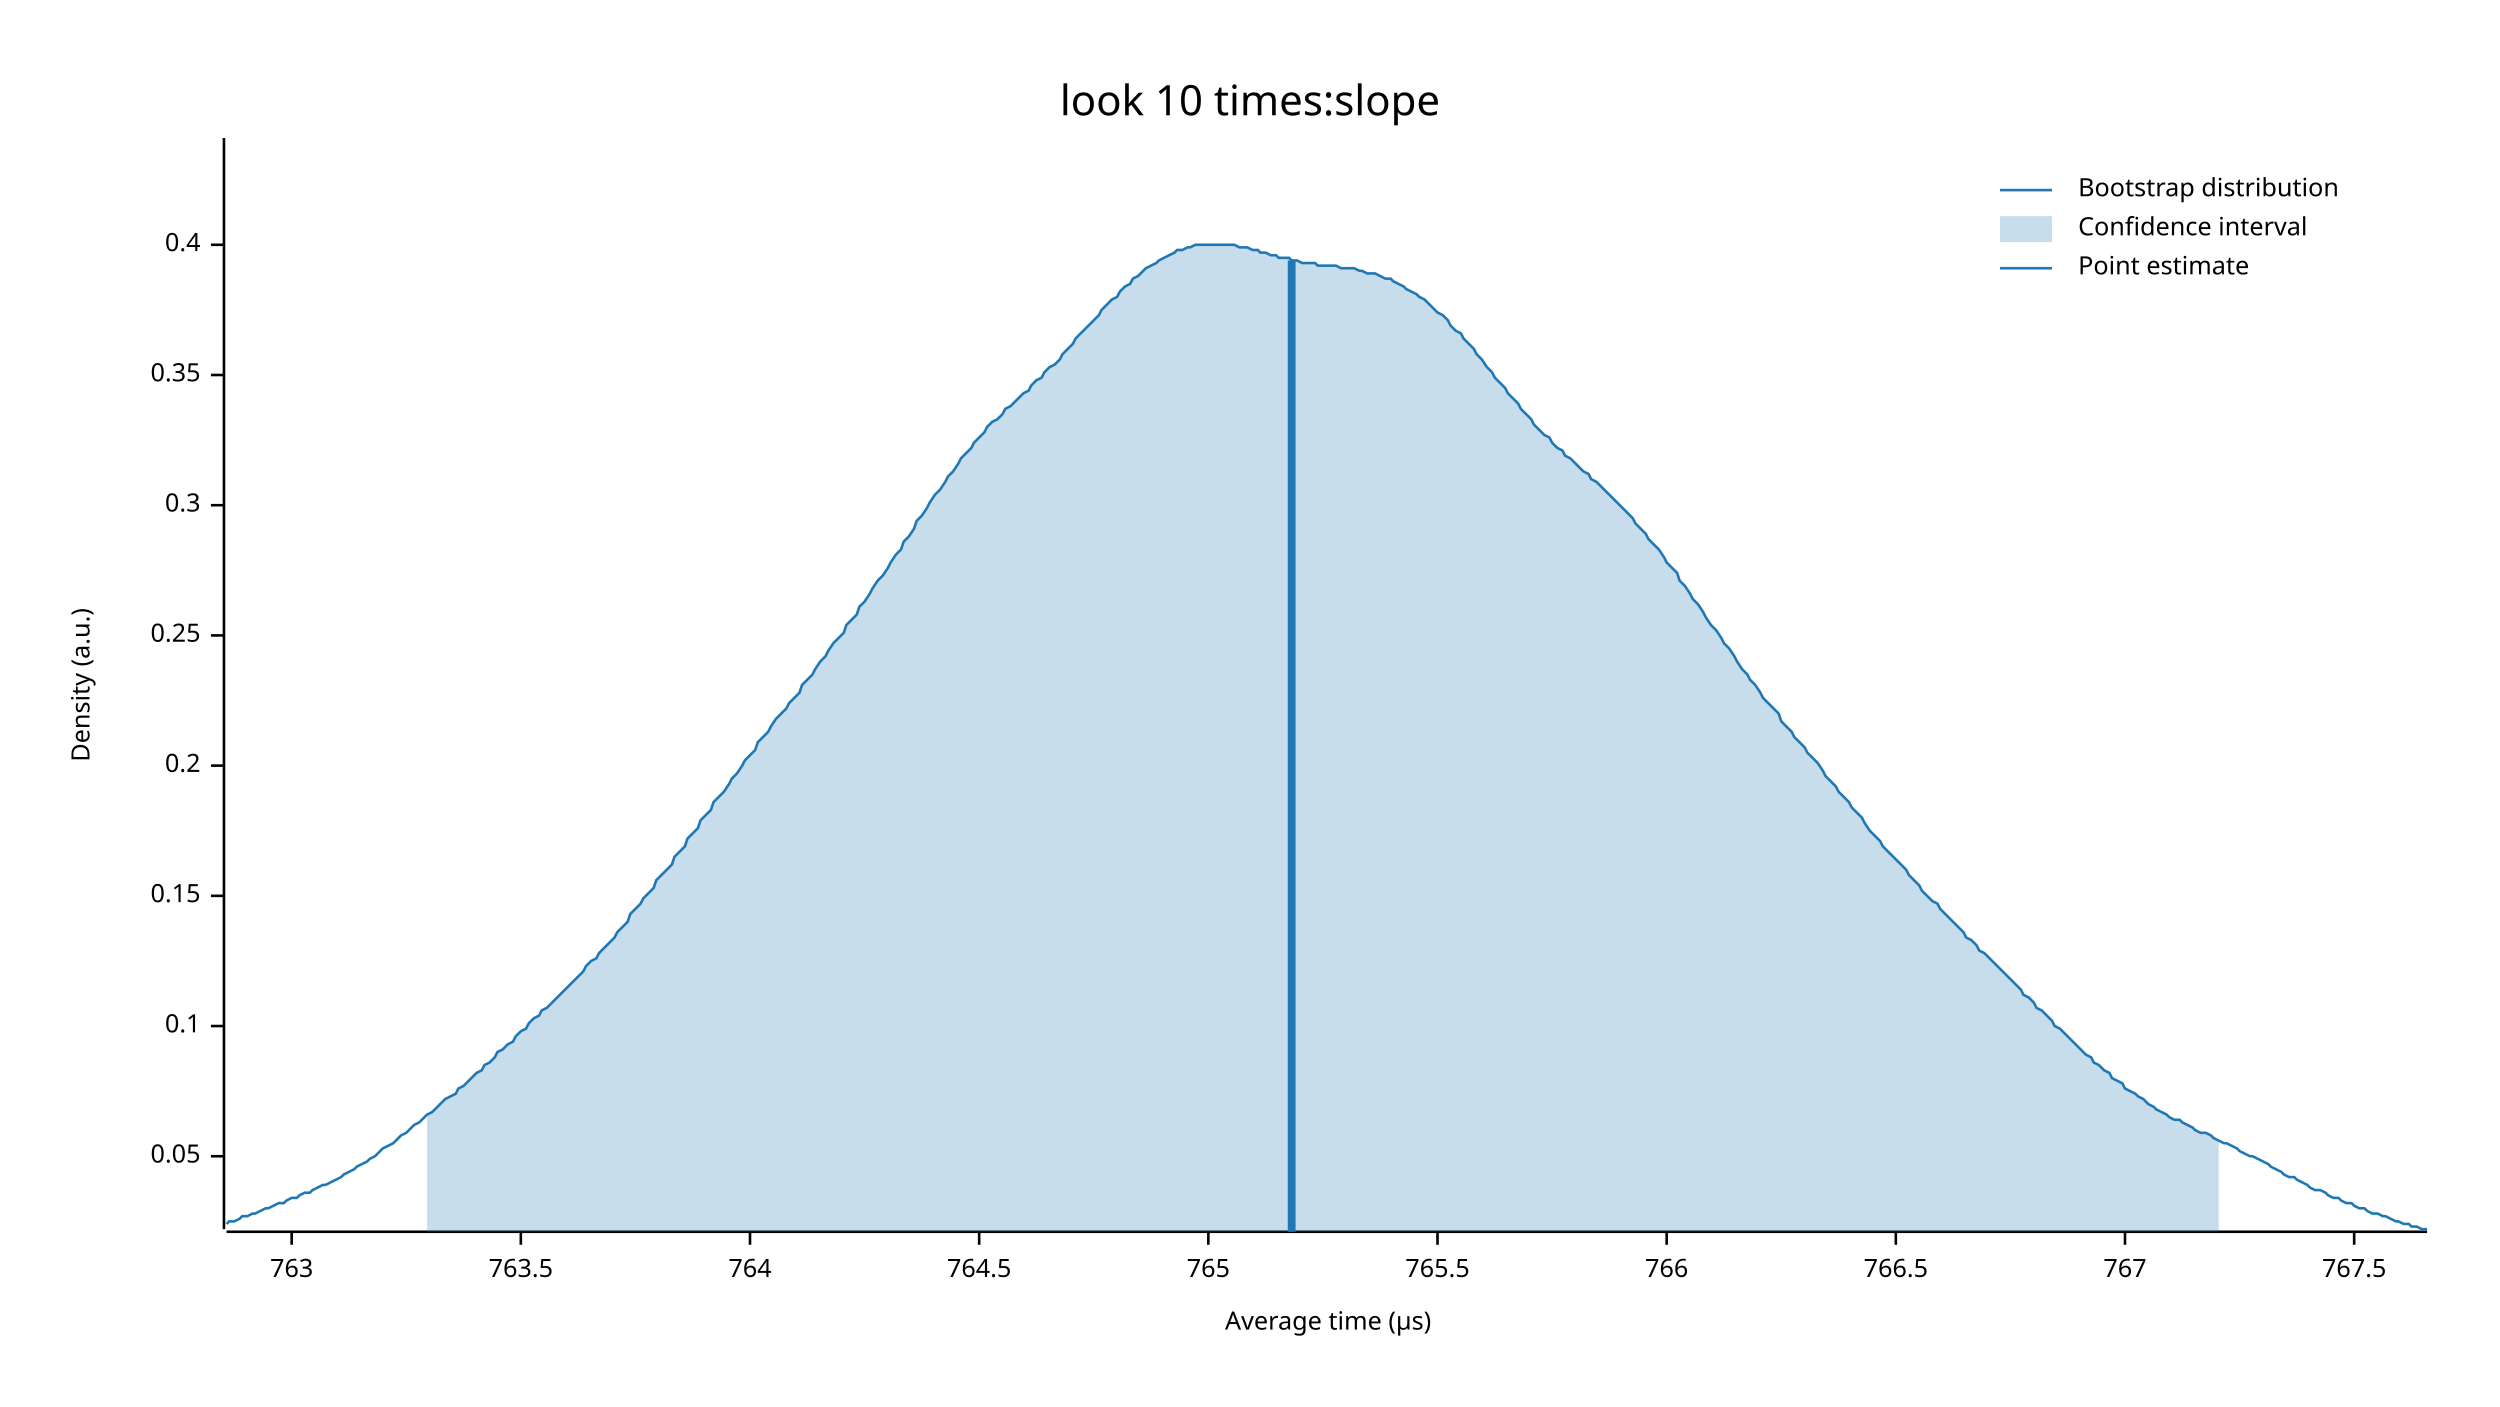
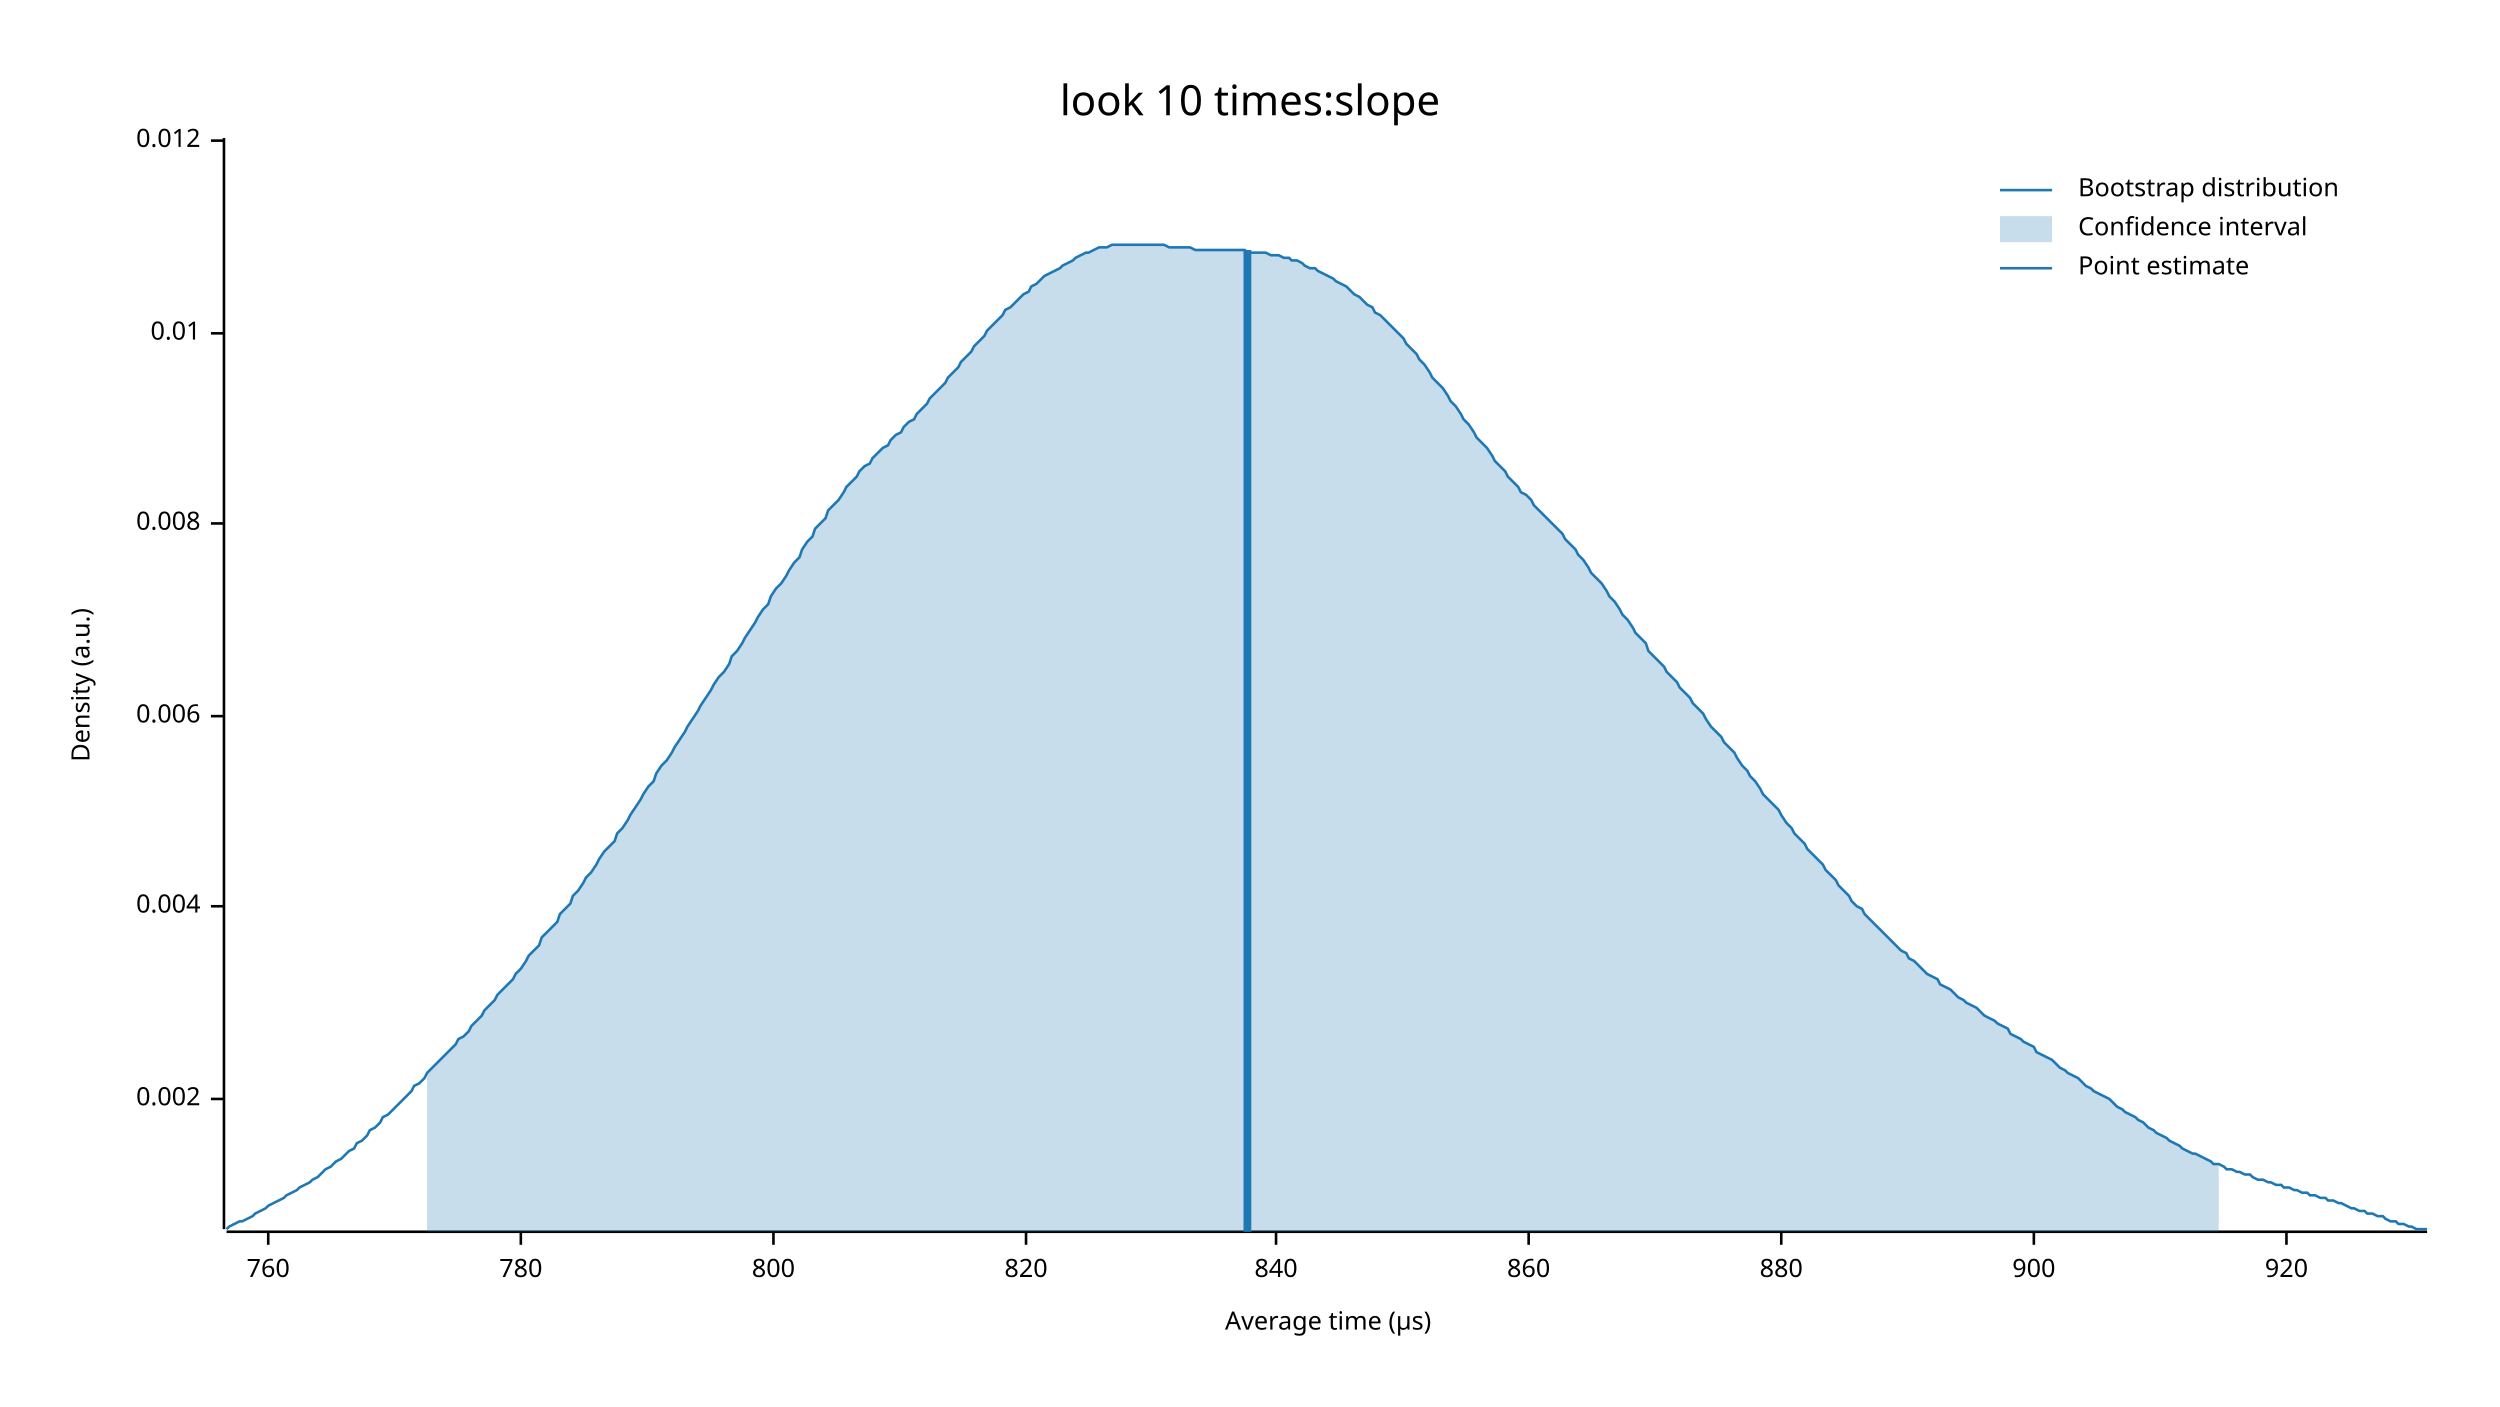
<svg xmlns="http://www.w3.org/2000/svg" width="960" height="540" viewBox="0 0 960 540">
  <text x="480" y="32" dy="0.76em" text-anchor="middle" font-family="sans-serif" font-size="16.129" opacity="1" fill="#000000">
look 10 times:slope
</text>
  <text x="27" y="263" dy="0.76em" text-anchor="middle" font-family="sans-serif" font-size="9.677" opacity="1" fill="#000000" transform="rotate(270, 27, 263)">
Density (a.u.)
</text>
  <text x="510" y="513" dy="-0.5ex" text-anchor="middle" font-family="sans-serif" font-size="9.677" opacity="1" fill="#000000">
Average time (µs)
</text>
  <polyline fill="none" opacity="1" stroke="#000000" stroke-width="1" points="86,53 86,472 " />
-   <text x="77" y="444" dy="0.5ex" text-anchor="end" font-family="sans-serif" font-size="9.677" opacity="1" fill="#000000">
- 0.05
+   <text x="77" y="422" dy="0.5ex" text-anchor="end" font-family="sans-serif" font-size="9.677" opacity="1" fill="#000000">
+ 0.002
</text>
-   <polyline fill="none" opacity="1" stroke="#000000" stroke-width="1" points="81,444 86,444 " />
-   <text x="77" y="394" dy="0.5ex" text-anchor="end" font-family="sans-serif" font-size="9.677" opacity="1" fill="#000000">
- 0.1
+   <polyline fill="none" opacity="1" stroke="#000000" stroke-width="1" points="81,422 86,422 " />
+   <text x="77" y="348" dy="0.5ex" text-anchor="end" font-family="sans-serif" font-size="9.677" opacity="1" fill="#000000">
+ 0.004
</text>
-   <polyline fill="none" opacity="1" stroke="#000000" stroke-width="1" points="81,394 86,394 " />
-   <text x="77" y="344" dy="0.5ex" text-anchor="end" font-family="sans-serif" font-size="9.677" opacity="1" fill="#000000">
- 0.15
+   <polyline fill="none" opacity="1" stroke="#000000" stroke-width="1" points="81,348 86,348 " />
+   <text x="77" y="275" dy="0.5ex" text-anchor="end" font-family="sans-serif" font-size="9.677" opacity="1" fill="#000000">
+ 0.006
</text>
-   <polyline fill="none" opacity="1" stroke="#000000" stroke-width="1" points="81,344 86,344 " />
-   <text x="77" y="294" dy="0.5ex" text-anchor="end" font-family="sans-serif" font-size="9.677" opacity="1" fill="#000000">
- 0.2
+   <polyline fill="none" opacity="1" stroke="#000000" stroke-width="1" points="81,275 86,275 " />
+   <text x="77" y="201" dy="0.5ex" text-anchor="end" font-family="sans-serif" font-size="9.677" opacity="1" fill="#000000">
+ 0.008
</text>
-   <polyline fill="none" opacity="1" stroke="#000000" stroke-width="1" points="81,294 86,294 " />
-   <text x="77" y="244" dy="0.5ex" text-anchor="end" font-family="sans-serif" font-size="9.677" opacity="1" fill="#000000">
- 0.25
+   <polyline fill="none" opacity="1" stroke="#000000" stroke-width="1" points="81,201 86,201 " />
+   <text x="77" y="128" dy="0.5ex" text-anchor="end" font-family="sans-serif" font-size="9.677" opacity="1" fill="#000000">
+ 0.01
</text>
-   <polyline fill="none" opacity="1" stroke="#000000" stroke-width="1" points="81,244 86,244 " />
-   <text x="77" y="194" dy="0.5ex" text-anchor="end" font-family="sans-serif" font-size="9.677" opacity="1" fill="#000000">
- 0.3
+   <polyline fill="none" opacity="1" stroke="#000000" stroke-width="1" points="81,128 86,128 " />
+   <text x="77" y="54" dy="0.5ex" text-anchor="end" font-family="sans-serif" font-size="9.677" opacity="1" fill="#000000">
+ 0.012
</text>
-   <polyline fill="none" opacity="1" stroke="#000000" stroke-width="1" points="81,194 86,194 " />
-   <text x="77" y="144" dy="0.5ex" text-anchor="end" font-family="sans-serif" font-size="9.677" opacity="1" fill="#000000">
- 0.35
+   <polyline fill="none" opacity="1" stroke="#000000" stroke-width="1" points="81,54 86,54 " />
+   <polyline fill="none" opacity="1" stroke="#000000" stroke-width="1" points="87,473 932,473 " />
+   <text x="103" y="483" dy="0.76em" text-anchor="middle" font-family="sans-serif" font-size="9.677" opacity="1" fill="#000000">
+ 760
</text>
-   <polyline fill="none" opacity="1" stroke="#000000" stroke-width="1" points="81,144 86,144 " />
-   <text x="77" y="94" dy="0.5ex" text-anchor="end" font-family="sans-serif" font-size="9.677" opacity="1" fill="#000000">
- 0.4
- </text>
-   <polyline fill="none" opacity="1" stroke="#000000" stroke-width="1" points="81,94 86,94 " />
-   <polyline fill="none" opacity="1" stroke="#000000" stroke-width="1" points="87,473 932,473 " />
-   <text x="112" y="483" dy="0.76em" text-anchor="middle" font-family="sans-serif" font-size="9.677" opacity="1" fill="#000000">
- 763
- </text>
-   <polyline fill="none" opacity="1" stroke="#000000" stroke-width="1" points="112,473 112,478 " />
+   <polyline fill="none" opacity="1" stroke="#000000" stroke-width="1" points="103,473 103,478 " />
  <text x="200" y="483" dy="0.76em" text-anchor="middle" font-family="sans-serif" font-size="9.677" opacity="1" fill="#000000">
- 763.5
+ 780
</text>
  <polyline fill="none" opacity="1" stroke="#000000" stroke-width="1" points="200,473 200,478 " />
-   <text x="288" y="483" dy="0.76em" text-anchor="middle" font-family="sans-serif" font-size="9.677" opacity="1" fill="#000000">
- 764
+   <text x="297" y="483" dy="0.76em" text-anchor="middle" font-family="sans-serif" font-size="9.677" opacity="1" fill="#000000">
+ 800
</text>
-   <polyline fill="none" opacity="1" stroke="#000000" stroke-width="1" points="288,473 288,478 " />
-   <text x="376" y="483" dy="0.76em" text-anchor="middle" font-family="sans-serif" font-size="9.677" opacity="1" fill="#000000">
- 764.5
+   <polyline fill="none" opacity="1" stroke="#000000" stroke-width="1" points="297,473 297,478 " />
+   <text x="394" y="483" dy="0.76em" text-anchor="middle" font-family="sans-serif" font-size="9.677" opacity="1" fill="#000000">
+ 820
</text>
-   <polyline fill="none" opacity="1" stroke="#000000" stroke-width="1" points="376,473 376,478 " />
-   <text x="464" y="483" dy="0.76em" text-anchor="middle" font-family="sans-serif" font-size="9.677" opacity="1" fill="#000000">
- 765
+   <polyline fill="none" opacity="1" stroke="#000000" stroke-width="1" points="394,473 394,478 " />
+   <text x="490" y="483" dy="0.76em" text-anchor="middle" font-family="sans-serif" font-size="9.677" opacity="1" fill="#000000">
+ 840
</text>
-   <polyline fill="none" opacity="1" stroke="#000000" stroke-width="1" points="464,473 464,478 " />
-   <text x="552" y="483" dy="0.76em" text-anchor="middle" font-family="sans-serif" font-size="9.677" opacity="1" fill="#000000">
- 765.5
+   <polyline fill="none" opacity="1" stroke="#000000" stroke-width="1" points="490,473 490,478 " />
+   <text x="587" y="483" dy="0.76em" text-anchor="middle" font-family="sans-serif" font-size="9.677" opacity="1" fill="#000000">
+ 860
</text>
-   <polyline fill="none" opacity="1" stroke="#000000" stroke-width="1" points="552,473 552,478 " />
-   <text x="640" y="483" dy="0.76em" text-anchor="middle" font-family="sans-serif" font-size="9.677" opacity="1" fill="#000000">
- 766
+   <polyline fill="none" opacity="1" stroke="#000000" stroke-width="1" points="587,473 587,478 " />
+   <text x="684" y="483" dy="0.76em" text-anchor="middle" font-family="sans-serif" font-size="9.677" opacity="1" fill="#000000">
+ 880
</text>
-   <polyline fill="none" opacity="1" stroke="#000000" stroke-width="1" points="640,473 640,478 " />
-   <text x="728" y="483" dy="0.76em" text-anchor="middle" font-family="sans-serif" font-size="9.677" opacity="1" fill="#000000">
- 766.5
+   <polyline fill="none" opacity="1" stroke="#000000" stroke-width="1" points="684,473 684,478 " />
+   <text x="781" y="483" dy="0.76em" text-anchor="middle" font-family="sans-serif" font-size="9.677" opacity="1" fill="#000000">
+ 900
</text>
-   <polyline fill="none" opacity="1" stroke="#000000" stroke-width="1" points="728,473 728,478 " />
-   <text x="816" y="483" dy="0.76em" text-anchor="middle" font-family="sans-serif" font-size="9.677" opacity="1" fill="#000000">
- 767
+   <polyline fill="none" opacity="1" stroke="#000000" stroke-width="1" points="781,473 781,478 " />
+   <text x="878" y="483" dy="0.76em" text-anchor="middle" font-family="sans-serif" font-size="9.677" opacity="1" fill="#000000">
+ 920
</text>
-   <polyline fill="none" opacity="1" stroke="#000000" stroke-width="1" points="816,473 816,478 " />
-   <text x="904" y="483" dy="0.76em" text-anchor="middle" font-family="sans-serif" font-size="9.677" opacity="1" fill="#000000">
- 767.5
- </text>
-   <polyline fill="none" opacity="1" stroke="#000000" stroke-width="1" points="904,473 904,478 " />
-   <polyline fill="none" opacity="1" stroke="#1F78B4" stroke-width="1" points="87,470 88,469 90,469 92,468 93,467 95,467 97,466 98,466 100,465 102,464 103,464 105,463 107,462 109,462 110,461 112,460 114,460 115,459 117,458 119,458 120,457 122,456 124,455 125,455 127,454 129,453 131,452 132,451 134,450 136,449 137,448 139,447 141,446 142,445 144,444 146,442 147,441 149,440 151,439 153,437 154,436 156,435 158,433 159,432 161,431 163,429 164,428 166,427 168,425 169,424 171,422 173,421 175,420 176,418 178,417 180,415 181,414 183,412 185,411 186,409 188,408 190,406 191,404 193,403 195,401 197,400 198,398 200,396 202,395 203,393 205,391 207,390 208,388 210,387 212,385 214,383 215,382 217,380 219,378 220,377 222,375 224,373 225,371 227,369 229,368 230,366 232,364 234,362 236,360 237,358 239,356 241,354 242,351 244,349 246,347 247,345 249,343 251,341 252,338 254,336 256,334 258,332 259,329 261,327 263,325 264,322 266,320 268,318 269,315 271,313 273,311 274,308 276,306 278,304 280,301 281,299 283,297 285,294 286,292 288,290 290,288 291,285 293,283 295,281 296,279 298,276 300,274 302,272 303,270 305,268 307,266 308,263 310,261 312,259 313,257 315,254 317,252 318,250 320,247 322,245 324,243 325,240 327,238 329,236 330,233 332,231 334,228 335,226 337,223 339,221 341,218 342,216 344,213 346,211 347,208 349,206 351,203 352,200 354,198 356,195 357,193 359,190 361,188 363,185 364,183 366,181 368,178 369,176 371,174 373,172 374,170 376,168 378,166 379,164 381,162 383,161 385,159 386,157 388,156 390,154 391,153 393,151 395,150 396,148 398,146 400,145 401,143 403,141 405,140 407,138 408,136 410,134 412,132 413,130 415,128 417,126 418,125 420,123 422,121 423,119 425,117 427,115 429,114 430,112 432,110 434,109 435,107 437,106 439,104 440,103 442,102 444,101 445,100 447,99 449,98 451,97 452,96 454,96 456,95 457,95 459,94 461,94 462,94 464,94 466,94 468,94 469,94 471,94 473,94 474,94 476,95 478,95 479,95 481,96 483,96 484,97 486,97 488,98 490,98 491,99 493,99 495,99 496,100 498,100 500,101 501,101 503,101 505,101 506,102 508,102 510,102 512,102 513,102 515,103 517,103 518,103 520,103 522,104 523,104 525,105 527,105 528,105 530,106 532,107 534,107 535,108 537,109 539,110 540,111 542,112 544,113 545,114 547,115 549,117 550,118 552,120 554,121 556,123 557,125 559,127 561,128 562,130 564,132 566,134 567,136 569,138 571,141 573,143 574,145 576,147 578,149 579,151 581,153 583,155 584,157 586,159 588,161 589,163 591,165 593,167 595,168 596,170 598,172 600,173 601,175 603,176 605,178 606,179 608,181 610,182 611,184 613,185 615,187 617,189 618,190 620,192 622,194 623,195 625,197 627,199 628,201 630,203 632,205 633,207 635,209 637,211 639,214 640,216 642,218 644,220 645,223 647,225 649,228 650,230 652,232 654,235 655,237 657,240 659,242 661,245 662,247 664,249 666,252 667,254 669,257 671,259 672,261 674,263 676,266 677,268 679,270 681,272 683,274 684,277 686,279 688,281 689,283 691,285 693,287 694,289 696,291 698,293 700,296 701,298 703,300 705,302 706,304 708,306 710,308 711,310 713,312 715,314 716,316 718,319 720,321 722,323 723,325 725,327 727,329 728,330 730,332 732,334 733,336 735,338 737,340 738,342 740,344 742,346 744,347 745,349 747,351 749,353 750,354 752,356 754,358 755,360 757,361 759,363 760,365 762,366 764,368 766,370 767,371 769,373 771,375 772,376 774,378 776,380 777,382 779,383 781,385 782,387 784,388 786,390 788,392 789,394 791,395 793,397 794,398 796,400 798,402 799,403 801,405 803,406 804,408 806,409 808,411 810,412 811,414 813,415 815,416 816,418 818,419 820,420 821,421 823,422 825,424 827,425 828,426 830,427 832,428 833,429 835,430 837,430 838,431 840,432 842,433 843,434 845,435 847,435 849,436 850,437 852,438 854,439 855,439 857,440 859,441 860,442 862,443 864,444 865,444 867,445 869,446 871,447 872,448 874,449 876,450 877,451 879,452 881,452 882,453 884,454 886,455 887,456 889,457 891,457 893,458 894,459 896,460 898,460 899,461 901,462 903,462 904,463 906,464 908,464 909,465 911,466 913,466 915,467 916,467 918,468 920,469 921,469 923,470 925,470 926,471 928,471 930,472 932,472 " />
-   <polygon opacity="0.25" fill="#1F78B4" points="164,428 166,427 168,425 169,424 171,422 173,421 175,420 176,418 178,417 180,415 181,414 183,412 185,411 186,409 188,408 190,406 191,404 193,403 195,401 197,400 198,398 200,396 202,395 203,393 205,391 207,390 208,388 210,387 212,385 214,383 215,382 217,380 219,378 220,377 222,375 224,373 225,371 227,369 229,368 230,366 232,364 234,362 236,360 237,358 239,356 241,354 242,351 244,349 246,347 247,345 249,343 251,341 252,338 254,336 256,334 258,332 259,329 261,327 263,325 264,322 266,320 268,318 269,315 271,313 273,311 274,308 276,306 278,304 280,301 281,299 283,297 285,294 286,292 288,290 290,288 291,285 293,283 295,281 296,279 298,276 300,274 302,272 303,270 305,268 307,266 308,263 310,261 312,259 313,257 315,254 317,252 318,250 320,247 322,245 324,243 325,240 327,238 329,236 330,233 332,231 334,228 335,226 337,223 339,221 341,218 342,216 344,213 346,211 347,208 349,206 351,203 352,200 354,198 356,195 357,193 359,190 361,188 363,185 364,183 366,181 368,178 369,176 371,174 373,172 374,170 376,168 378,166 379,164 381,162 383,161 385,159 386,157 388,156 390,154 391,153 393,151 395,150 396,148 398,146 400,145 401,143 403,141 405,140 407,138 408,136 410,134 412,132 413,130 415,128 417,126 418,125 420,123 422,121 423,119 425,117 427,115 429,114 430,112 432,110 434,109 435,107 437,106 439,104 440,103 442,102 444,101 445,100 447,99 449,98 451,97 452,96 454,96 456,95 457,95 459,94 461,94 462,94 464,94 466,94 468,94 469,94 471,94 473,94 474,94 476,95 478,95 479,95 481,96 483,96 484,97 486,97 488,98 490,98 491,99 493,99 495,99 496,100 498,100 500,101 501,101 503,101 505,101 506,102 508,102 510,102 512,102 513,102 515,103 517,103 518,103 520,103 522,104 523,104 525,105 527,105 528,105 530,106 532,107 534,107 535,108 537,109 539,110 540,111 542,112 544,113 545,114 547,115 549,117 550,118 552,120 554,121 556,123 557,125 559,127 561,128 562,130 564,132 566,134 567,136 569,138 571,141 573,143 574,145 576,147 578,149 579,151 581,153 583,155 584,157 586,159 588,161 589,163 591,165 593,167 595,168 596,170 598,172 600,173 601,175 603,176 605,178 606,179 608,181 610,182 611,184 613,185 615,187 617,189 618,190 620,192 622,194 623,195 625,197 627,199 628,201 630,203 632,205 633,207 635,209 637,211 639,214 640,216 642,218 644,220 645,223 647,225 649,228 650,230 652,232 654,235 655,237 657,240 659,242 661,245 662,247 664,249 666,252 667,254 669,257 671,259 672,261 674,263 676,266 677,268 679,270 681,272 683,274 684,277 686,279 688,281 689,283 691,285 693,287 694,289 696,291 698,293 700,296 701,298 703,300 705,302 706,304 708,306 710,308 711,310 713,312 715,314 716,316 718,319 720,321 722,323 723,325 725,327 727,329 728,330 730,332 732,334 733,336 735,338 737,340 738,342 740,344 742,346 744,347 745,349 747,351 749,353 750,354 752,356 754,358 755,360 757,361 759,363 760,365 762,366 764,368 766,370 767,371 769,373 771,375 772,376 774,378 776,380 777,382 779,383 781,385 782,387 784,388 786,390 788,392 789,394 791,395 793,397 794,398 796,400 798,402 799,403 801,405 803,406 804,408 806,409 808,411 810,412 811,414 813,415 815,416 816,418 818,419 820,420 821,421 823,422 825,424 827,425 828,426 830,427 832,428 833,429 835,430 837,430 838,431 840,432 842,433 843,434 845,435 847,435 849,436 850,437 852,438 852,473 164,473 " />
-   <polyline fill="none" opacity="1" stroke="#1F78B4" stroke-width="3" points="496,473 496,100 " />
+   <polyline fill="none" opacity="1" stroke="#000000" stroke-width="1" points="878,473 878,478 " />
+   <polyline fill="none" opacity="1" stroke="#1F78B4" stroke-width="1" points="87,472 88,471 90,470 92,469 93,469 95,468 97,467 98,466 100,465 102,464 103,463 105,462 107,461 109,460 110,459 112,458 114,457 115,456 117,455 119,454 120,453 122,452 124,450 125,449 127,448 129,446 131,445 132,444 134,442 136,441 137,439 139,438 141,436 142,434 144,433 146,431 147,429 149,428 151,426 153,424 154,423 156,421 158,419 159,417 161,416 163,414 164,412 166,410 168,408 169,407 171,405 173,403 175,401 176,399 178,398 180,396 181,394 183,392 185,390 186,388 188,386 190,384 191,382 193,380 195,378 197,376 198,374 200,372 202,369 203,367 205,365 207,363 208,360 210,358 212,356 214,354 215,351 217,349 219,347 220,344 222,342 224,339 225,337 227,335 229,332 230,330 232,327 234,325 236,323 237,320 239,318 241,315 242,313 244,310 246,307 247,305 249,302 251,300 252,297 254,294 256,292 258,289 259,287 261,284 263,281 264,279 266,276 268,273 269,271 271,268 273,265 274,263 276,260 278,258 280,255 281,252 283,250 285,247 286,245 288,242 290,239 291,237 293,234 295,232 296,229 298,226 300,224 302,221 303,219 305,216 307,214 308,211 310,208 312,206 313,203 315,201 317,199 318,196 320,194 322,192 324,189 325,187 327,185 329,183 330,181 332,179 334,178 335,176 337,174 339,172 341,171 342,169 344,167 346,166 347,164 349,162 351,161 352,159 354,157 356,155 357,153 359,151 361,149 363,147 364,145 366,143 368,141 369,139 371,137 373,135 374,133 376,131 378,129 379,127 381,125 383,123 385,121 386,119 388,118 390,116 391,115 393,113 395,112 396,110 398,109 400,107 401,106 403,105 405,104 407,103 408,102 410,101 412,100 413,99 415,98 417,97 418,97 420,96 422,95 423,95 425,95 427,94 429,94 430,94 432,94 434,94 435,94 437,94 439,94 440,94 442,94 444,94 445,94 447,94 449,95 451,95 452,95 454,95 456,95 457,95 459,96 461,96 462,96 464,96 466,96 468,96 469,96 471,96 473,96 474,96 476,96 478,96 479,97 481,97 483,97 484,97 486,97 488,98 490,98 491,98 493,99 495,99 496,100 498,100 500,101 501,102 503,103 505,103 506,104 508,105 510,106 512,107 513,108 515,109 517,110 518,111 520,113 522,114 523,115 525,117 527,118 528,120 530,121 532,123 534,125 535,126 537,128 539,130 540,132 542,134 544,136 545,138 547,140 549,143 550,145 552,147 554,149 556,152 557,154 559,156 561,159 562,161 564,163 566,166 567,168 569,170 571,172 573,175 574,177 576,179 578,181 579,183 581,185 583,187 584,189 586,190 588,192 589,194 591,196 593,198 595,200 596,201 598,203 600,205 601,207 603,209 605,211 606,213 608,215 610,218 611,220 613,222 615,224 617,227 618,229 620,231 622,234 623,236 625,238 627,241 628,243 630,245 632,247 633,250 635,252 637,254 639,256 640,258 642,260 644,262 645,264 647,266 649,268 650,270 652,272 654,274 655,276 657,279 659,281 661,283 662,285 664,287 666,289 667,291 669,294 671,296 672,298 674,300 676,303 677,305 679,307 681,309 683,311 684,313 686,316 688,318 689,320 691,322 693,324 694,326 696,328 698,330 700,332 701,334 703,336 705,338 706,340 708,342 710,344 711,346 713,348 715,349 716,351 718,353 720,355 722,357 723,358 725,360 727,362 728,363 730,365 732,366 733,368 735,369 737,371 738,372 740,374 742,375 744,376 745,378 747,379 749,380 750,381 752,383 754,384 755,385 757,386 759,387 760,388 762,390 764,391 766,392 767,393 769,394 771,395 772,397 774,398 776,399 777,400 779,401 781,402 782,404 784,405 786,406 788,407 789,408 791,410 793,411 794,412 796,413 798,414 799,415 801,417 803,418 804,419 806,420 808,421 810,422 811,423 813,425 815,426 816,427 818,428 820,429 821,430 823,431 825,433 827,434 828,435 830,436 832,437 833,438 835,439 837,440 838,441 840,442 842,443 843,443 845,444 847,445 849,446 850,447 852,447 854,448 855,449 857,449 859,450 860,450 862,451 864,451 865,452 867,453 869,453 871,454 872,454 874,455 876,455 877,456 879,456 881,457 882,457 884,458 886,458 887,459 889,459 891,460 893,460 894,461 896,461 898,462 899,462 901,463 903,464 904,464 906,465 908,465 909,466 911,466 913,467 915,467 916,468 918,469 920,469 921,470 923,470 925,471 926,471 928,472 930,472 932,472 " />
+   <polygon opacity="0.25" fill="#1F78B4" points="164,412 166,410 168,408 169,407 171,405 173,403 175,401 176,399 178,398 180,396 181,394 183,392 185,390 186,388 188,386 190,384 191,382 193,380 195,378 197,376 198,374 200,372 202,369 203,367 205,365 207,363 208,360 210,358 212,356 214,354 215,351 217,349 219,347 220,344 222,342 224,339 225,337 227,335 229,332 230,330 232,327 234,325 236,323 237,320 239,318 241,315 242,313 244,310 246,307 247,305 249,302 251,300 252,297 254,294 256,292 258,289 259,287 261,284 263,281 264,279 266,276 268,273 269,271 271,268 273,265 274,263 276,260 278,258 280,255 281,252 283,250 285,247 286,245 288,242 290,239 291,237 293,234 295,232 296,229 298,226 300,224 302,221 303,219 305,216 307,214 308,211 310,208 312,206 313,203 315,201 317,199 318,196 320,194 322,192 324,189 325,187 327,185 329,183 330,181 332,179 334,178 335,176 337,174 339,172 341,171 342,169 344,167 346,166 347,164 349,162 351,161 352,159 354,157 356,155 357,153 359,151 361,149 363,147 364,145 366,143 368,141 369,139 371,137 373,135 374,133 376,131 378,129 379,127 381,125 383,123 385,121 386,119 388,118 390,116 391,115 393,113 395,112 396,110 398,109 400,107 401,106 403,105 405,104 407,103 408,102 410,101 412,100 413,99 415,98 417,97 418,97 420,96 422,95 423,95 425,95 427,94 429,94 430,94 432,94 434,94 435,94 437,94 439,94 440,94 442,94 444,94 445,94 447,94 449,95 451,95 452,95 454,95 456,95 457,95 459,96 461,96 462,96 464,96 466,96 468,96 469,96 471,96 473,96 474,96 476,96 478,96 479,97 481,97 483,97 484,97 486,97 488,98 490,98 491,98 493,99 495,99 496,100 498,100 500,101 501,102 503,103 505,103 506,104 508,105 510,106 512,107 513,108 515,109 517,110 518,111 520,113 522,114 523,115 525,117 527,118 528,120 530,121 532,123 534,125 535,126 537,128 539,130 540,132 542,134 544,136 545,138 547,140 549,143 550,145 552,147 554,149 556,152 557,154 559,156 561,159 562,161 564,163 566,166 567,168 569,170 571,172 573,175 574,177 576,179 578,181 579,183 581,185 583,187 584,189 586,190 588,192 589,194 591,196 593,198 595,200 596,201 598,203 600,205 601,207 603,209 605,211 606,213 608,215 610,218 611,220 613,222 615,224 617,227 618,229 620,231 622,234 623,236 625,238 627,241 628,243 630,245 632,247 633,250 635,252 637,254 639,256 640,258 642,260 644,262 645,264 647,266 649,268 650,270 652,272 654,274 655,276 657,279 659,281 661,283 662,285 664,287 666,289 667,291 669,294 671,296 672,298 674,300 676,303 677,305 679,307 681,309 683,311 684,313 686,316 688,318 689,320 691,322 693,324 694,326 696,328 698,330 700,332 701,334 703,336 705,338 706,340 708,342 710,344 711,346 713,348 715,349 716,351 718,353 720,355 722,357 723,358 725,360 727,362 728,363 730,365 732,366 733,368 735,369 737,371 738,372 740,374 742,375 744,376 745,378 747,379 749,380 750,381 752,383 754,384 755,385 757,386 759,387 760,388 762,390 764,391 766,392 767,393 769,394 771,395 772,397 774,398 776,399 777,400 779,401 781,402 782,404 784,405 786,406 788,407 789,408 791,410 793,411 794,412 796,413 798,414 799,415 801,417 803,418 804,419 806,420 808,421 810,422 811,423 813,425 815,426 816,427 818,428 820,429 821,430 823,431 825,433 827,434 828,435 830,436 832,437 833,438 835,439 837,440 838,441 840,442 842,443 843,443 845,444 847,445 849,446 850,447 852,447 852,473 164,473 " />
+   <polyline fill="none" opacity="1" stroke="#1F78B4" stroke-width="3" points="479,473 479,96 " />
  <text x="798" y="68" dy="0.76em" text-anchor="start" font-family="sans-serif" font-size="9.677" opacity="1" fill="#000000">
Bootstrap distribution
</text>
  <text x="798" y="83" dy="0.76em" text-anchor="start" font-family="sans-serif" font-size="9.677" opacity="1" fill="#000000">
Confidence interval
</text>
  <text x="798" y="98" dy="0.76em" text-anchor="start" font-family="sans-serif" font-size="9.677" opacity="1" fill="#000000">
Point estimate
</text>
  <polyline fill="none" opacity="1" stroke="#1F78B4" stroke-width="1" points="768,73 788,73 " />
  <rect x="768" y="83" width="20" height="10" opacity="0.25" fill="#1F78B4" stroke="none" />
  <polyline fill="none" opacity="1" stroke="#1F78B4" stroke-width="1" points="768,103 788,103 " />
</svg>
